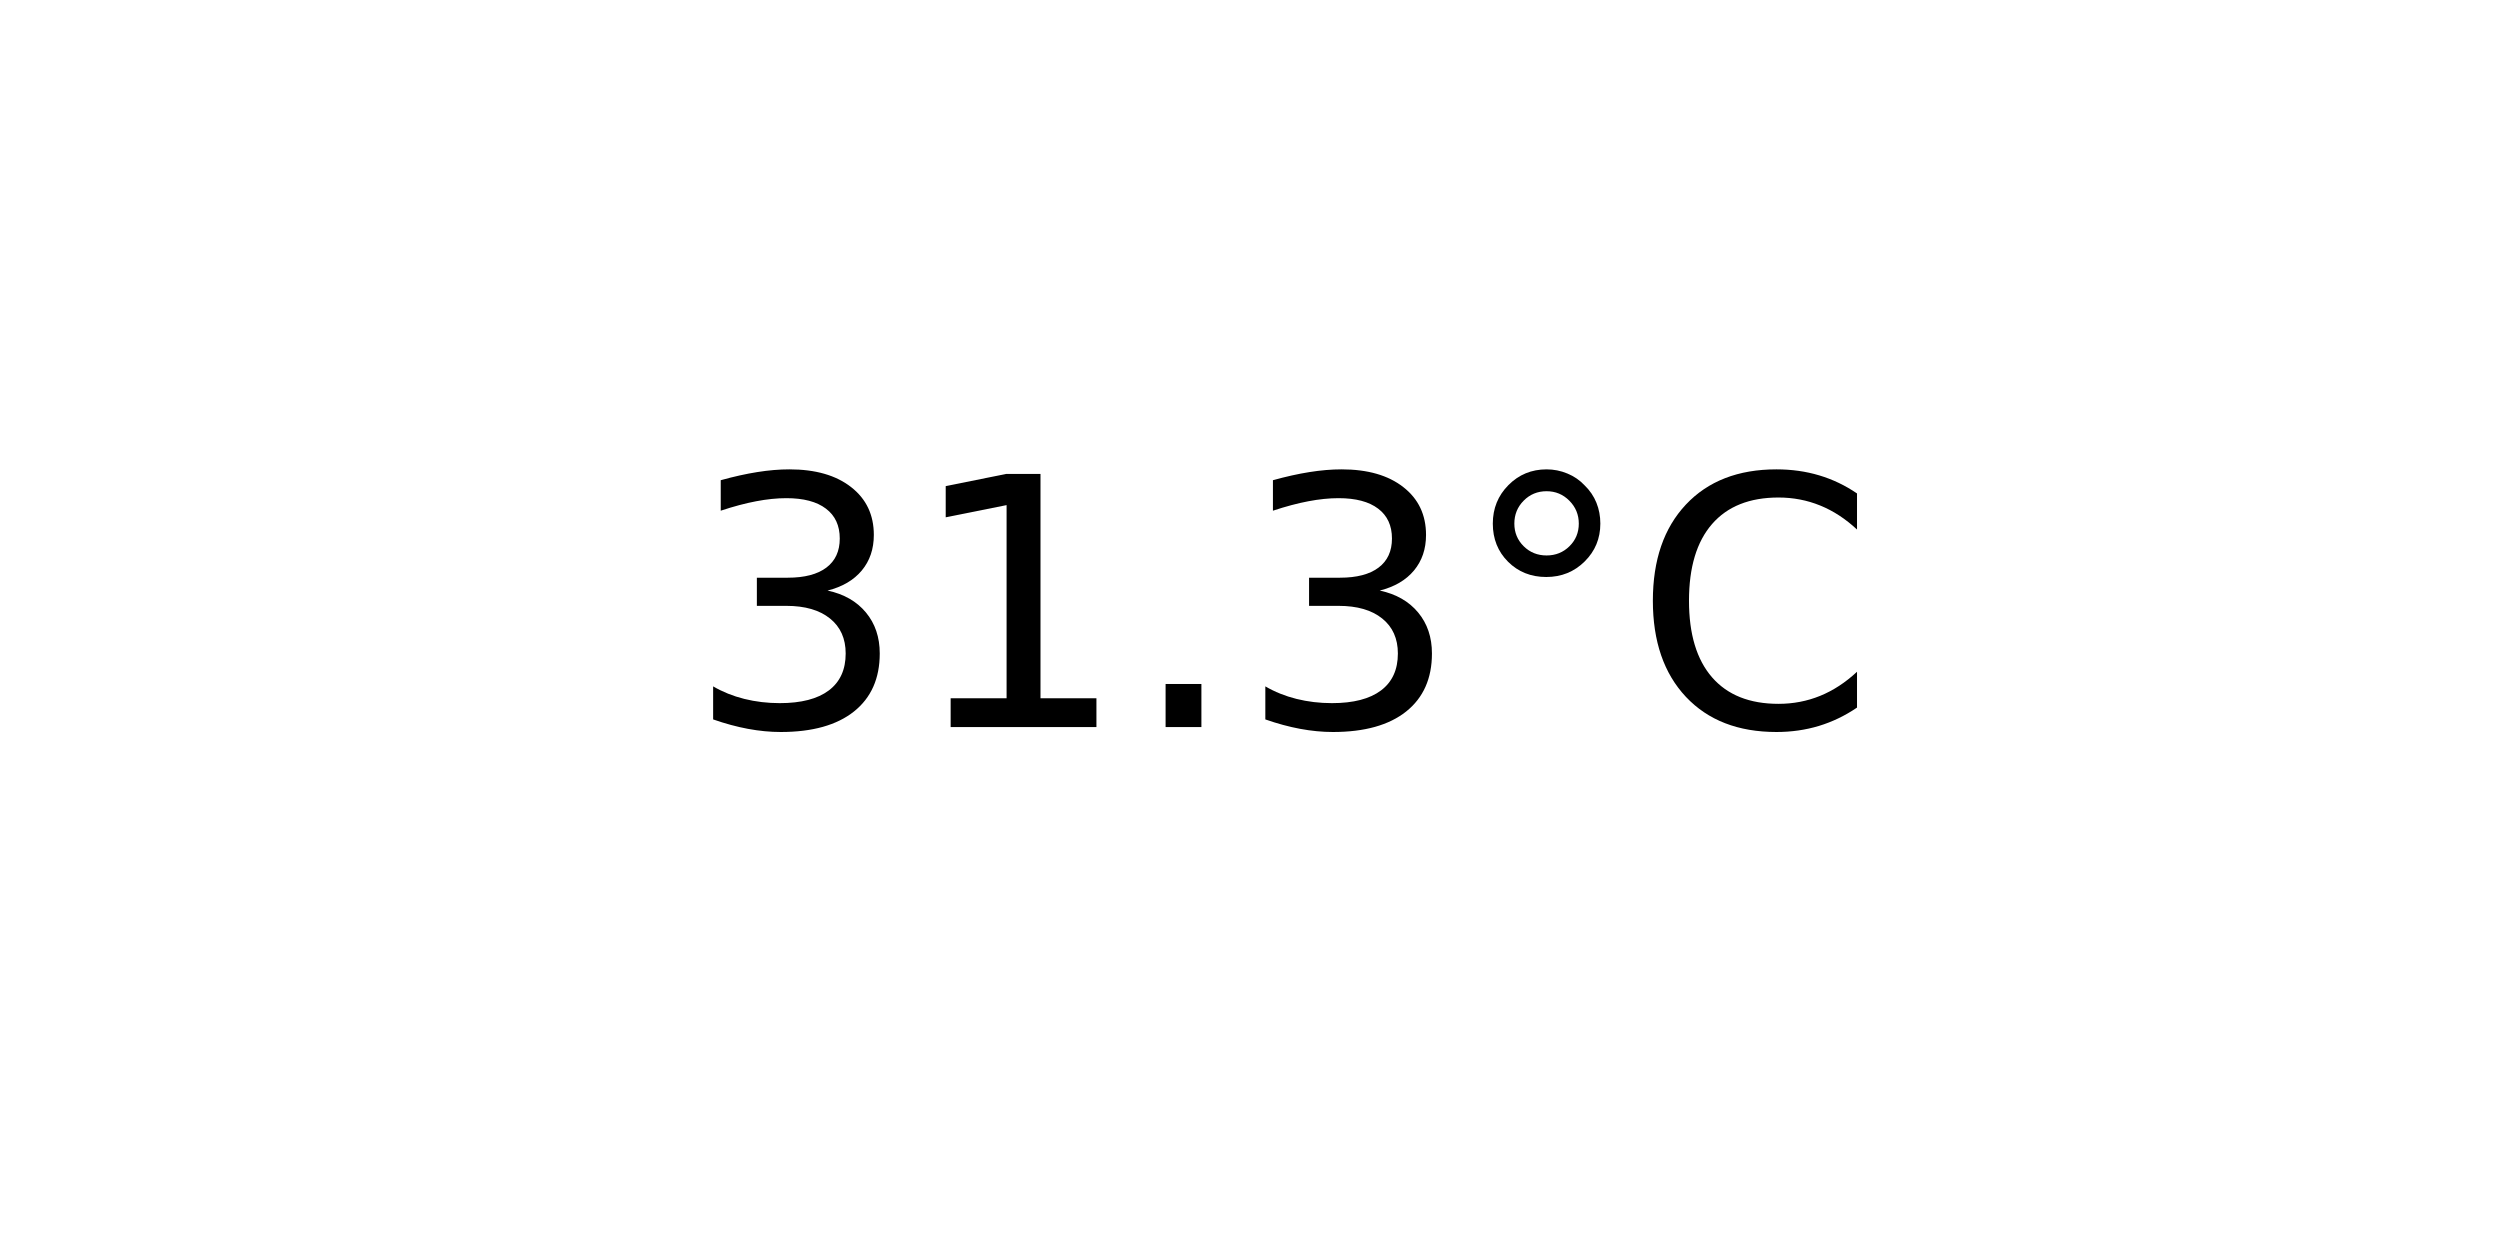
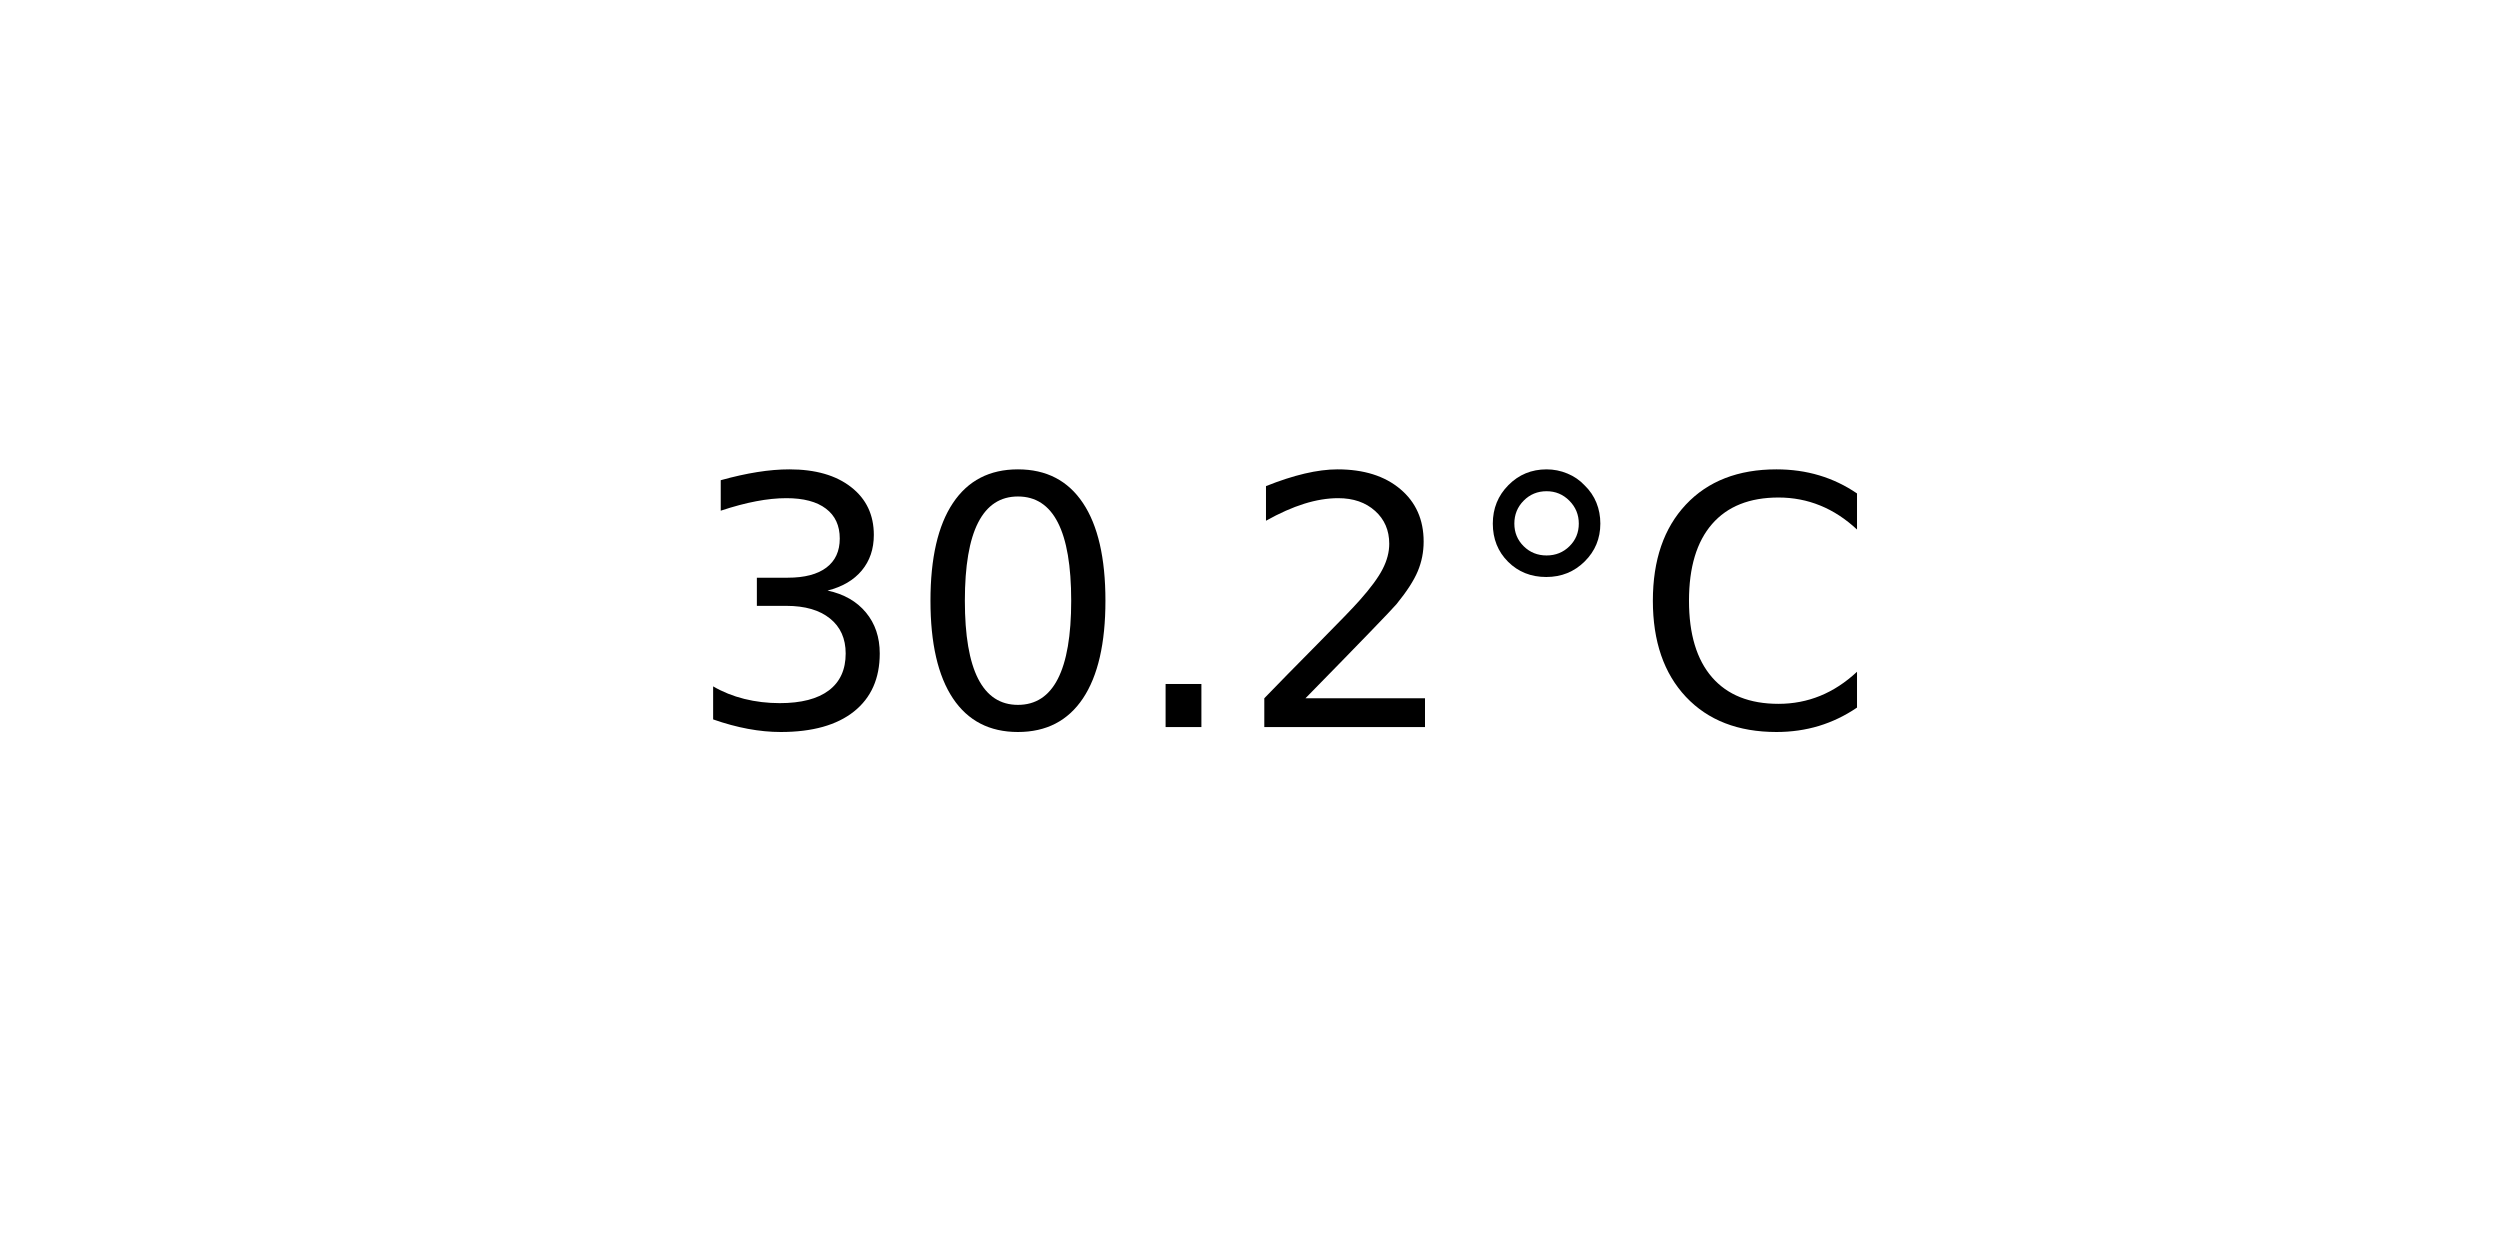
<svg xmlns="http://www.w3.org/2000/svg" xmlns:xlink="http://www.w3.org/1999/xlink" width="72pt" height="36pt" viewBox="0 0 72 36" version="1.1">
  <defs>
    <style type="text/css">*{stroke-linejoin: round; stroke-linecap: butt}</style>
  </defs>
  <g id="figure_1">
    <g id="axes_1">
      <g id="text_1">
        <g transform="translate(19.77578 20.93937) scale(0.1 -0.1)">
          <defs>
            <path id="DejaVuSans-33" d="M 2597 2516  Q 3050 2419 3304 2112  Q 3559 1806 3559 1356  Q 3559 666 3084 287  Q 2609 -91 1734 -91  Q 1441 -91 1130 -33  Q 819 25 488 141  L 488 750  Q 750 597 1062 519  Q 1375 441 1716 441  Q 2309 441 2620 675  Q 2931 909 2931 1356  Q 2931 1769 2642 2001  Q 2353 2234 1838 2234  L 1294 2234  L 1294 2753  L 1863 2753  Q 2328 2753 2575 2939  Q 2822 3125 2822 3475  Q 2822 3834 2567 4026  Q 2313 4219 1838 4219  Q 1578 4219 1281 4162  Q 984 4106 628 3988  L 628 4550  Q 988 4650 1302 4700  Q 1616 4750 1894 4750  Q 2613 4750 3031 4423  Q 3450 4097 3450 3541  Q 3450 3153 3228 2886  Q 3006 2619 2597 2516  z " transform="scale(0.015625)" />
-             <path id="DejaVuSans-31" d="M 794 531  L 1825 531  L 1825 4091  L 703 3866  L 703 4441  L 1819 4666  L 2450 4666  L 2450 531  L 3481 531  L 3481 0  L 794 0  L 794 531  z " transform="scale(0.015625)" />
+             <path id="DejaVuSans-30" d="M 2034 4250  Q 1547 4250 1301 3770  Q 1056 3291 1056 2328  Q 1056 1369 1301 889  Q 1547 409 2034 409  Q 2525 409 2770 889  Q 3016 1369 3016 2328  Q 3016 3291 2770 3770  Q 2525 4250 2034 4250  z M 2034 4750  Q 2819 4750 3233 4129  Q 3647 3509 3647 2328  Q 3647 1150 3233 529  Q 2819 -91 2034 -91  Q 1250 -91 836 529  Q 422 1150 422 2328  Q 422 3509 836 4129  Q 1250 4750 2034 4750  z " transform="scale(0.015625)" />
            <path id="DejaVuSans-2e" d="M 684 794  L 1344 794  L 1344 0  L 684 0  L 684 794  z " transform="scale(0.015625)" />
+             <path id="DejaVuSans-32" d="M 1228 531  L 3431 531  L 3431 0  L 469 0  L 469 531  Q 828 903 1448 1529  Q 2069 2156 2228 2338  Q 2531 2678 2651 2914  Q 2772 3150 2772 3378  Q 2772 3750 2511 3984  Q 2250 4219 1831 4219  Q 1534 4219 1204 4116  Q 875 4013 500 3803  L 500 4441  Q 881 4594 1212 4672  Q 1544 4750 1819 4750  Q 2544 4750 2975 4387  Q 3406 4025 3406 3419  Q 3406 3131 3298 2873  Q 3191 2616 2906 2266  Q 2828 2175 2409 1742  Q 1991 1309 1228 531  z " transform="scale(0.015625)" />
            <path id="DejaVuSans-b0" d="M 1600 4347  Q 1350 4347 1178 4173  Q 1006 4000 1006 3750  Q 1006 3503 1178 3333  Q 1350 3163 1600 3163  Q 1850 3163 2022 3333  Q 2194 3503 2194 3750  Q 2194 3997 2020 4172  Q 1847 4347 1600 4347  z M 1600 4750  Q 1800 4750 1984 4673  Q 2169 4597 2303 4453  Q 2447 4313 2519 4134  Q 2591 3956 2591 3750  Q 2591 3338 2302 3052  Q 2013 2766 1594 2766  Q 1172 2766 890 3047  Q 609 3328 609 3750  Q 609 4169 896 4459  Q 1184 4750 1600 4750  z " transform="scale(0.015625)" />
            <path id="DejaVuSans-43" d="M 4122 4306  L 4122 3641  Q 3803 3938 3442 4084  Q 3081 4231 2675 4231  Q 1875 4231 1450 3742  Q 1025 3253 1025 2328  Q 1025 1406 1450 917  Q 1875 428 2675 428  Q 3081 428 3442 575  Q 3803 722 4122 1019  L 4122 359  Q 3791 134 3420 21  Q 3050 -91 2638 -91  Q 1578 -91 968 557  Q 359 1206 359 2328  Q 359 3453 968 4101  Q 1578 4750 2638 4750  Q 3056 4750 3426 4639  Q 3797 4528 4122 4306  z " transform="scale(0.015625)" />
          </defs>
          <use xlink:href="#DejaVuSans-33" />
-           <use xlink:href="#DejaVuSans-31" x="63.623" />
+           <use xlink:href="#DejaVuSans-30" x="63.623" />
          <use xlink:href="#DejaVuSans-2e" x="127.246" />
-           <use xlink:href="#DejaVuSans-33" x="159.033" />
+           <use xlink:href="#DejaVuSans-32" x="159.033" />
          <use xlink:href="#DejaVuSans-b0" x="222.656" />
          <use xlink:href="#DejaVuSans-43" x="272.656" />
        </g>
      </g>
    </g>
  </g>
</svg>
